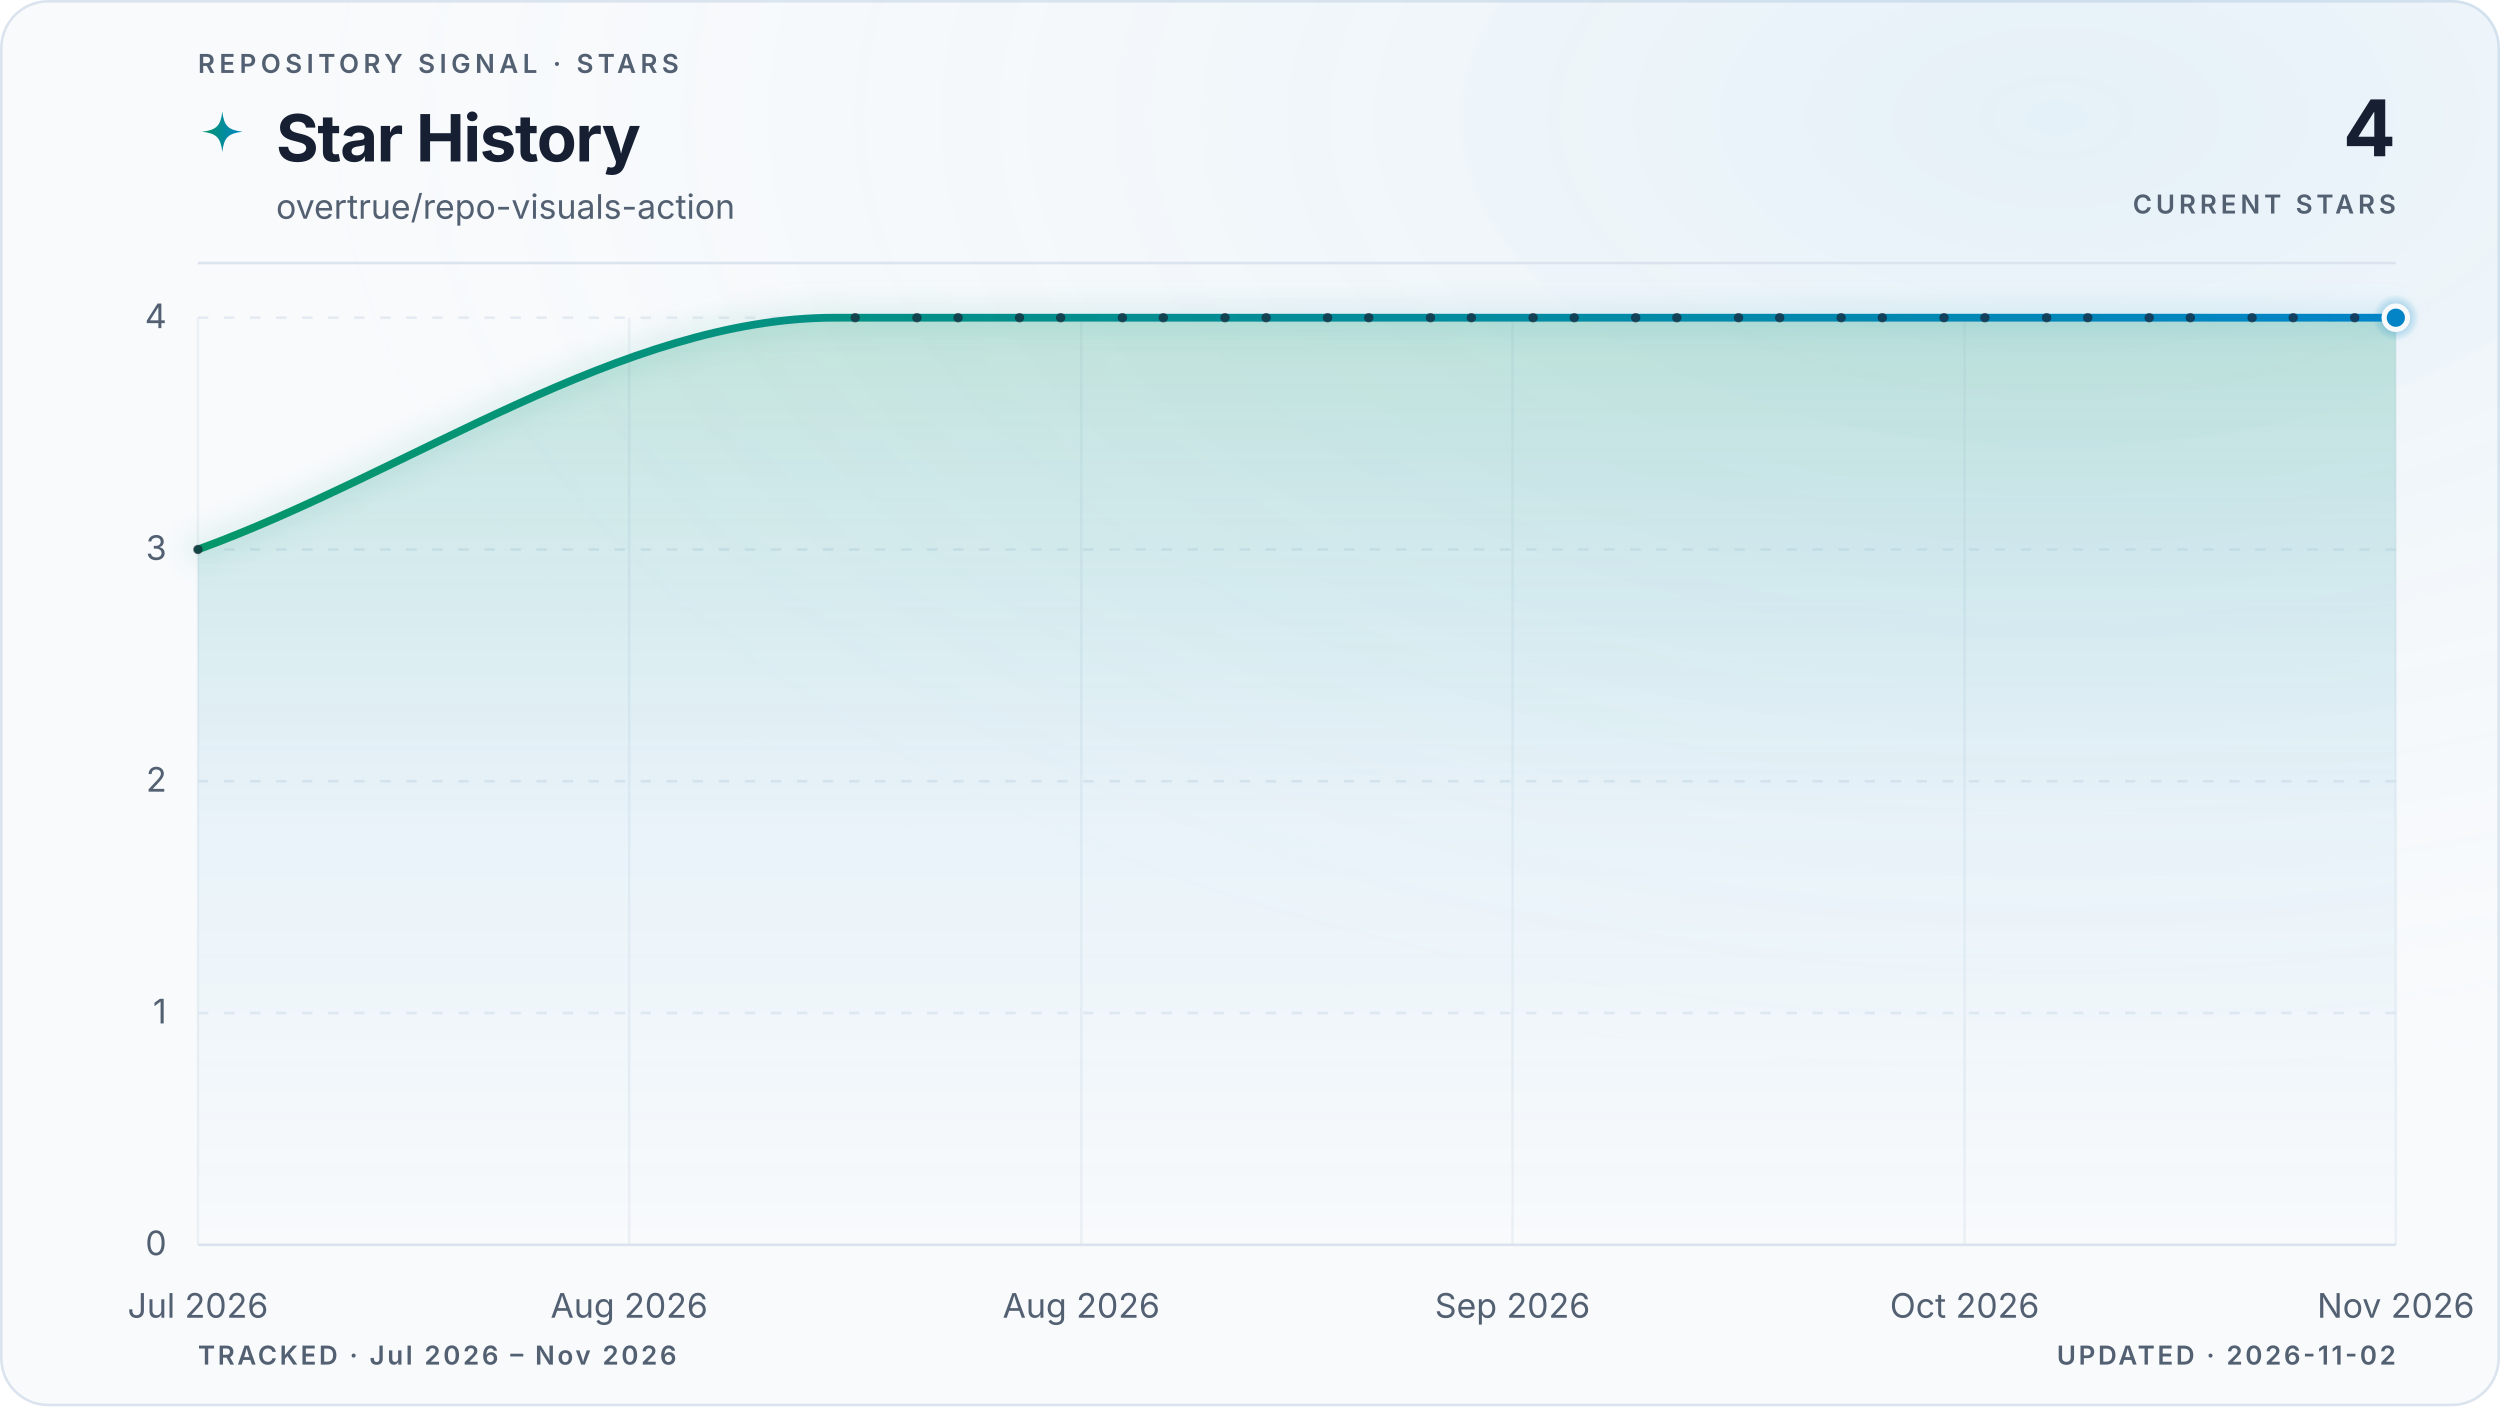
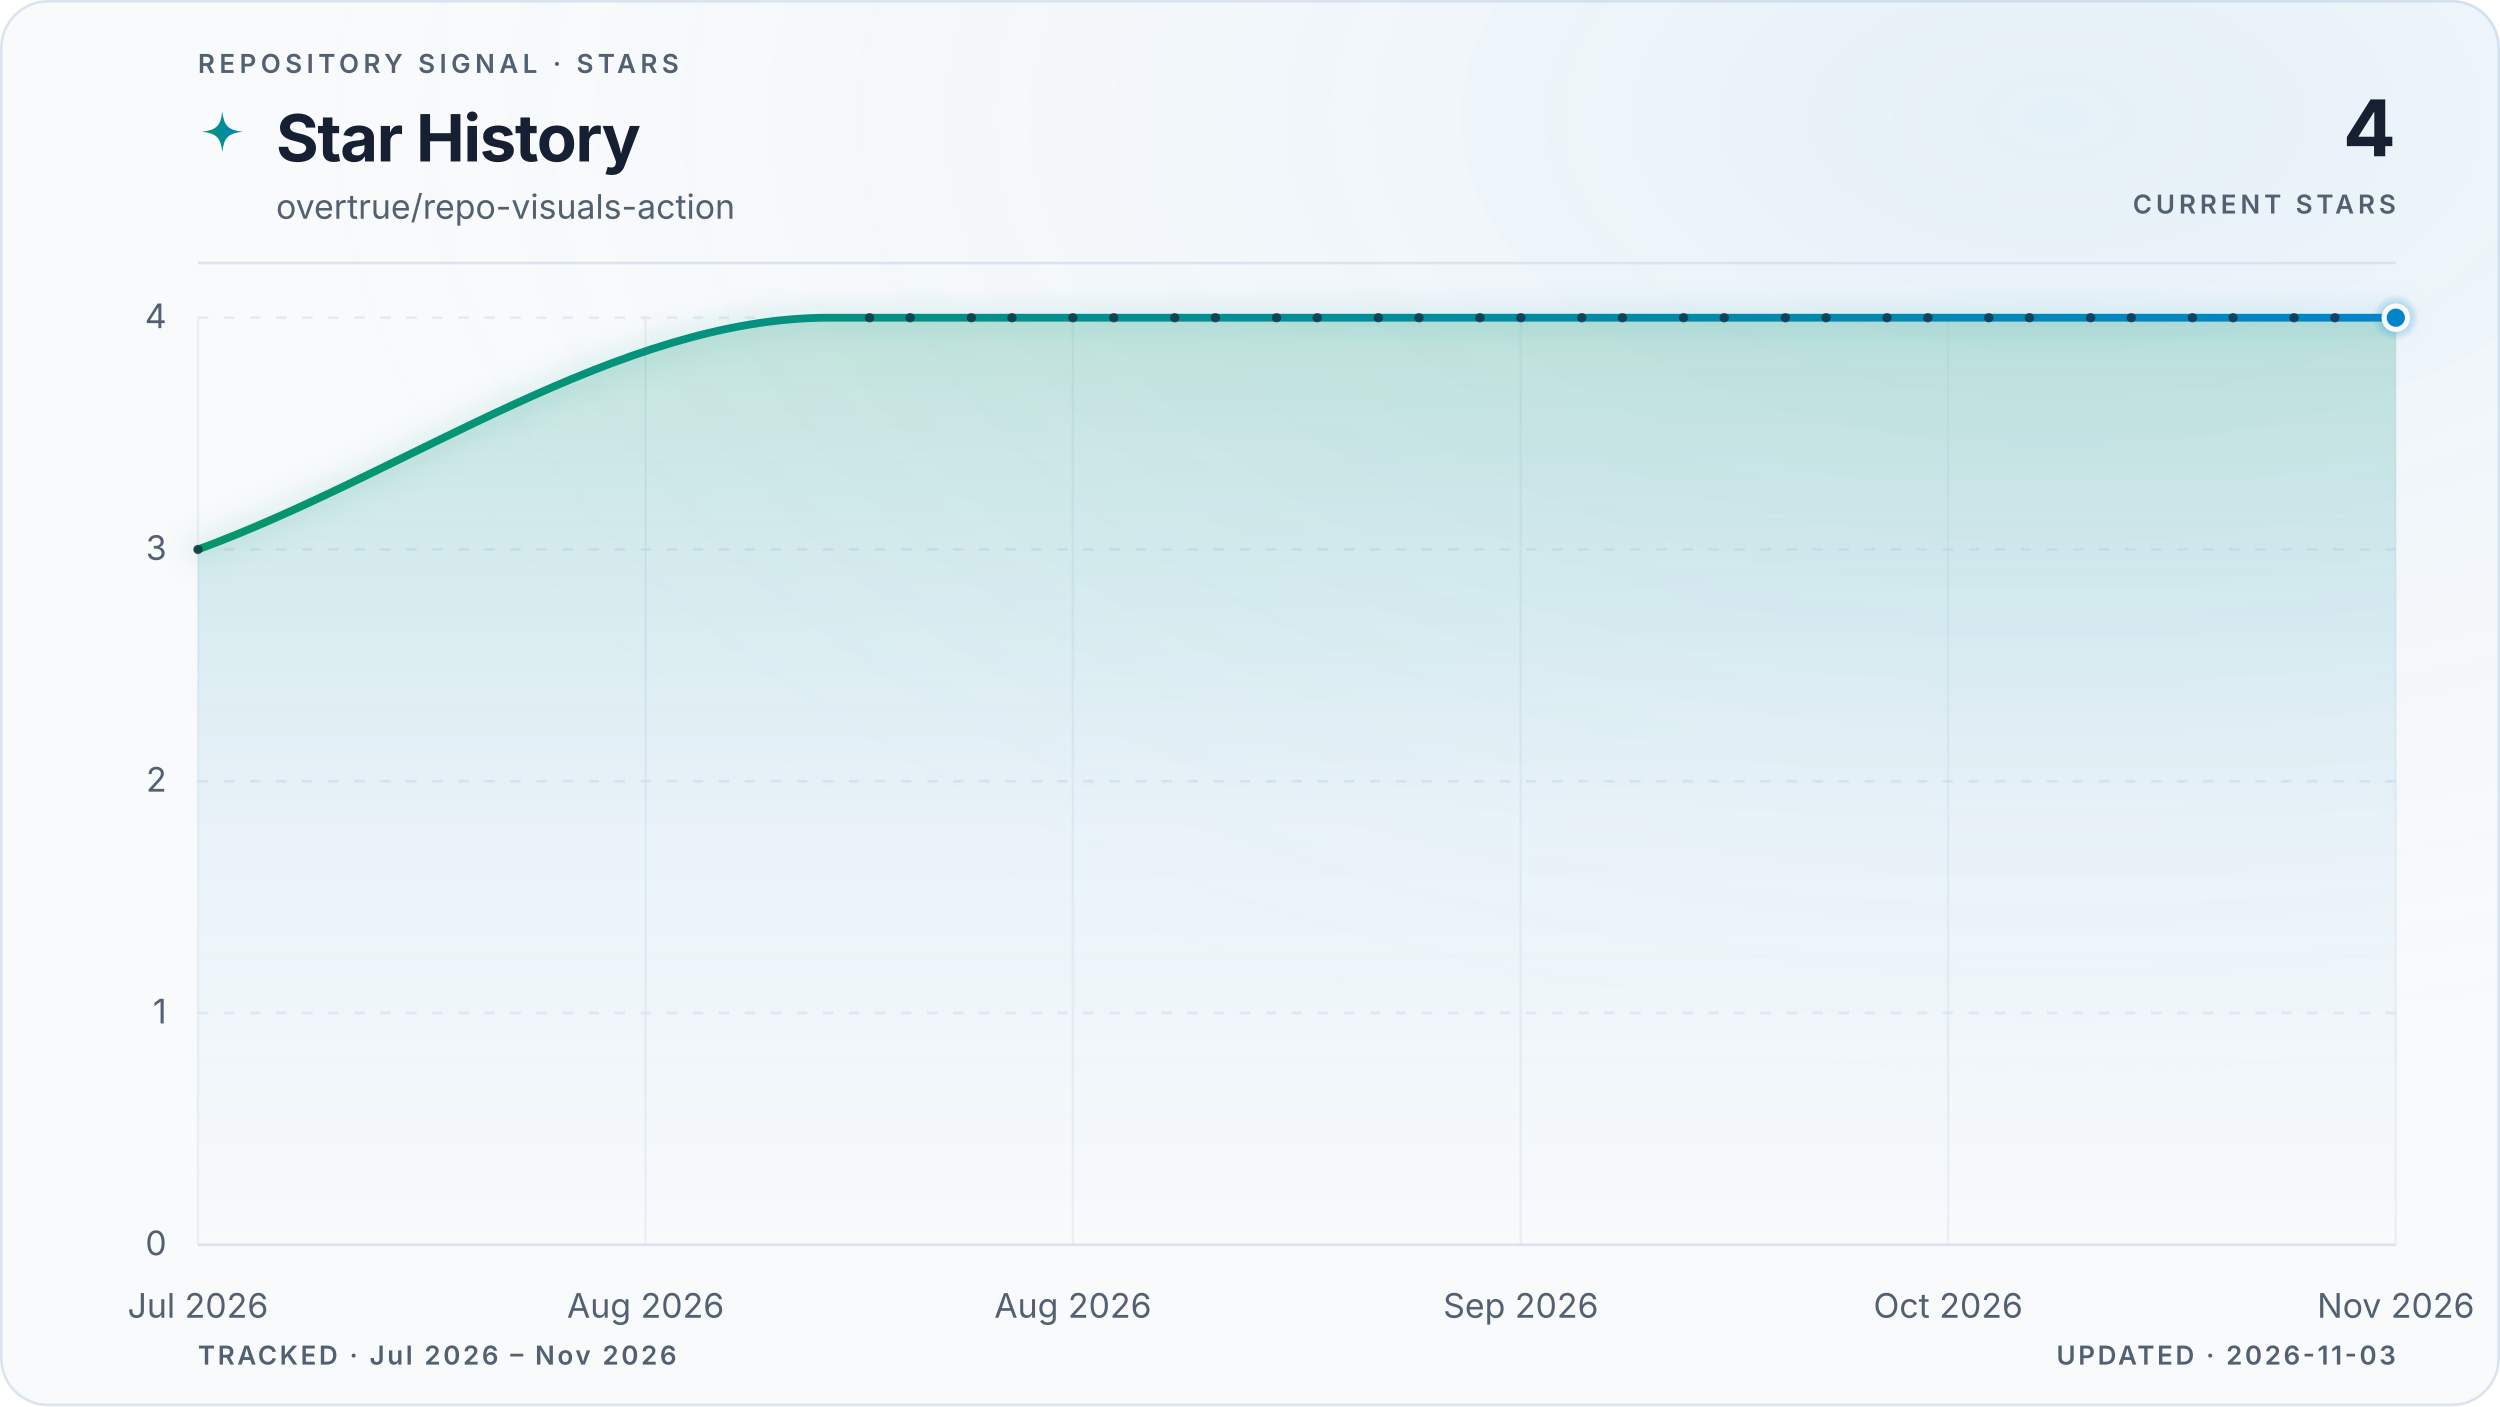
<svg xmlns="http://www.w3.org/2000/svg" viewBox="0 0 960 540" role="img" aria-labelledby="title description" data-style="gradient" data-variant="glow" data-layout="editorial" data-animated="true">
  <defs>
    <linearGradient id="trend" x1="0" y1="0" x2="1" y2="0">
      <stop offset="0%" stop-color="#059669" />
      <stop offset="100%" stop-color="#0284c7" />
    </linearGradient>
    <linearGradient id="area" x1="0" y1="0" x2="0" y2="1">
      <stop offset="0%" stop-color="#059669" stop-opacity="0.22" />
      <stop offset="55%" stop-color="#0284c7" stop-opacity="0.06" />
      <stop offset="100%" stop-color="#0284c7" stop-opacity="0" />
    </linearGradient>
    <radialGradient id="marker-halo" cx="50%" cy="50%" r="50%">
      <stop offset="0%" stop-color="#0284c7" stop-opacity="0.55" />
      <stop offset="100%" stop-color="#0284c7" stop-opacity="0" />
    </radialGradient>
    <radialGradient id="surface-glow" cx="82%" cy="8%" r="70%">
      <stop offset="0%" stop-color="#0284c7" stop-opacity="0.08" />
      <stop offset="100%" stop-color="#f8fafc" stop-opacity="0" />
    </radialGradient>
    <filter id="trend-glow" x="-20%" y="-20%" width="140%" height="140%">
      <feGaussianBlur stdDeviation="5" />
    </filter>
  </defs>
  <style>
.trend-enter{transform-box:fill-box;transform-origin:center;animation:trend-enter 520ms cubic-bezier(0.16,1,0.3,1)}
.marker-enter{transform-box:fill-box;transform-origin:center;animation:marker-enter 320ms cubic-bezier(0.16,1,0.3,1) 200ms both}
.marker-pulse{transform-box:fill-box;transform-origin:center;animation:marker-pulse 2.6s ease-out infinite}
@keyframes trend-enter{from{opacity:.35;transform:translateY(10px)}to{opacity:1;transform:translateY(0)}}
@keyframes marker-enter{from{opacity:0;transform:scale(.4)}to{opacity:1;transform:scale(1)}}
@keyframes marker-pulse{0%{opacity:.5;transform:scale(.7)}70%,100%{opacity:0;transform:scale(2.1)}}
@media (prefers-reduced-motion:reduce){.trend-enter,.marker-enter,.marker-pulse{animation:none!important}}
@media (prefers-reduced-motion:reduce){.marker-pulse{opacity:0}}
</style>
  <rect x="0.5" y="0.5" width="959" height="539" fill="#f8fafc" stroke="#dbe4ee" stroke-width="1" rx="18" />
  <rect width="960" height="540" fill="url(#surface-glow)" rx="18" />
  <text x="76" y="28" fill="#526072" font-family="ui-sans-serif, system-ui, -apple-system, BlinkMacSystemFont, 'Segoe UI', sans-serif" font-size="10" font-weight="600" letter-spacing="1.7">REPOSITORY SIGNAL · STARS</text>
  <path d="M12 1c.8 7.1 2.9 9.2 10 10-7.1.8-9.2 2.9-10 10-.8-7.1-2.9-9.2-10-10 7.1-.8 9.2-2.9 10-10Z" transform="translate(76 42) scale(.78)" fill="url(#trend)" aria-hidden="true" />
  <text x="106" y="62" fill="#172033" font-family="ui-sans-serif, system-ui, -apple-system, BlinkMacSystemFont, 'Segoe UI', sans-serif" font-size="25" font-weight="700" letter-spacing="-0.5">Star History</text>
  <text x="106" y="84" fill="#526072" font-family="ui-sans-serif, system-ui, -apple-system, BlinkMacSystemFont, 'Segoe UI', sans-serif" font-size="13">overtrue/repo-visuals-action</text>
  <text x="920" y="60" fill="#172033" font-family="ui-sans-serif, system-ui, -apple-system, BlinkMacSystemFont, 'Segoe UI', sans-serif" font-size="30" font-weight="700" letter-spacing="-0.6" text-anchor="end">4</text>
  <text x="920" y="82" fill="#526072" font-family="ui-sans-serif, system-ui, -apple-system, BlinkMacSystemFont, 'Segoe UI', sans-serif" font-size="10" font-weight="600" letter-spacing="1.5" text-anchor="end">CURRENT STARS</text>
  <line x1="76" y1="101" x2="920" y2="101" stroke="#dbe4ee" stroke-width="1" />
  <line x1="76" y1="478.0" x2="920" y2="478.0" stroke="#dbe4ee" stroke-width="1" stroke-dasharray="0" opacity="1" />
  <text x="64" y="482.0" fill="#526072" font-family="ui-sans-serif, system-ui, -apple-system, BlinkMacSystemFont, 'Segoe UI', sans-serif" font-size="13" text-anchor="end">0</text>
  <line x1="76" y1="389.0" x2="920" y2="389.0" stroke="#dbe4ee" stroke-width="1" stroke-dasharray="4 6" opacity="0.7" />
  <text x="64" y="393.0" fill="#526072" font-family="ui-sans-serif, system-ui, -apple-system, BlinkMacSystemFont, 'Segoe UI', sans-serif" font-size="13" text-anchor="end">1</text>
  <line x1="76" y1="300.0" x2="920" y2="300.0" stroke="#dbe4ee" stroke-width="1" stroke-dasharray="4 6" opacity="0.7" />
  <text x="64" y="304.0" fill="#526072" font-family="ui-sans-serif, system-ui, -apple-system, BlinkMacSystemFont, 'Segoe UI', sans-serif" font-size="13" text-anchor="end">2</text>
  <line x1="76" y1="211.0" x2="920" y2="211.0" stroke="#dbe4ee" stroke-width="1" stroke-dasharray="4 6" opacity="0.7" />
  <text x="64" y="215.0" fill="#526072" font-family="ui-sans-serif, system-ui, -apple-system, BlinkMacSystemFont, 'Segoe UI', sans-serif" font-size="13" text-anchor="end">3</text>
  <line x1="76" y1="122.0" x2="920" y2="122.0" stroke="#dbe4ee" stroke-width="1" stroke-dasharray="4 6" opacity="0.7" />
  <text x="64" y="126.0" fill="#526072" font-family="ui-sans-serif, system-ui, -apple-system, BlinkMacSystemFont, 'Segoe UI', sans-serif" font-size="13" text-anchor="end">4</text>
  <line x1="76.0" y1="122" x2="76.0" y2="478" stroke="#dbe4ee" stroke-width="1" opacity="0.45" />
  <text x="76.0" y="506" fill="#526072" font-family="ui-sans-serif, system-ui, -apple-system, BlinkMacSystemFont, 'Segoe UI', sans-serif" font-size="13" text-anchor="middle">Jul 2026</text>
-   <line x1="241.6" y1="122" x2="241.6" y2="478" stroke="#dbe4ee" stroke-width="1" opacity="0.45" />
-   <text x="241.6" y="506" fill="#526072" font-family="ui-sans-serif, system-ui, -apple-system, BlinkMacSystemFont, 'Segoe UI', sans-serif" font-size="13" text-anchor="middle">Aug 2026</text>
-   <line x1="415.2" y1="122" x2="415.2" y2="478" stroke="#dbe4ee" stroke-width="1" opacity="0.45" />
-   <text x="415.2" y="506" fill="#526072" font-family="ui-sans-serif, system-ui, -apple-system, BlinkMacSystemFont, 'Segoe UI', sans-serif" font-size="13" text-anchor="middle">Aug 2026</text>
-   <line x1="580.8" y1="122" x2="580.8" y2="478" stroke="#dbe4ee" stroke-width="1" opacity="0.45" />
-   <text x="580.8" y="506" fill="#526072" font-family="ui-sans-serif, system-ui, -apple-system, BlinkMacSystemFont, 'Segoe UI', sans-serif" font-size="13" text-anchor="middle">Sep 2026</text>
-   <line x1="754.4" y1="122" x2="754.4" y2="478" stroke="#dbe4ee" stroke-width="1" opacity="0.45" />
-   <text x="754.4" y="506" fill="#526072" font-family="ui-sans-serif, system-ui, -apple-system, BlinkMacSystemFont, 'Segoe UI', sans-serif" font-size="13" text-anchor="middle">Oct 2026</text>
+   <line x1="247.9" y1="122" x2="247.9" y2="478" stroke="#dbe4ee" stroke-width="1" opacity="0.45" />
+   <text x="247.9" y="506" fill="#526072" font-family="ui-sans-serif, system-ui, -apple-system, BlinkMacSystemFont, 'Segoe UI', sans-serif" font-size="13" text-anchor="middle">Aug 2026</text>
+   <line x1="412.0" y1="122" x2="412.0" y2="478" stroke="#dbe4ee" stroke-width="1" opacity="0.45" />
+   <text x="412.0" y="506" fill="#526072" font-family="ui-sans-serif, system-ui, -apple-system, BlinkMacSystemFont, 'Segoe UI', sans-serif" font-size="13" text-anchor="middle">Aug 2026</text>
+   <line x1="584.0" y1="122" x2="584.0" y2="478" stroke="#dbe4ee" stroke-width="1" opacity="0.45" />
+   <text x="584.0" y="506" fill="#526072" font-family="ui-sans-serif, system-ui, -apple-system, BlinkMacSystemFont, 'Segoe UI', sans-serif" font-size="13" text-anchor="middle">Sep 2026</text>
+   <line x1="748.1" y1="122" x2="748.1" y2="478" stroke="#dbe4ee" stroke-width="1" opacity="0.45" />
+   <text x="748.1" y="506" fill="#526072" font-family="ui-sans-serif, system-ui, -apple-system, BlinkMacSystemFont, 'Segoe UI', sans-serif" font-size="13" text-anchor="middle">Oct 2026</text>
  <line x1="920.0" y1="122" x2="920.0" y2="478" stroke="#dbe4ee" stroke-width="1" opacity="0.45" />
  <text x="920.0" y="506" fill="#526072" font-family="ui-sans-serif, system-ui, -apple-system, BlinkMacSystemFont, 'Segoe UI', sans-serif" font-size="13" text-anchor="middle">Nov 2026</text>
  <g class="trend-enter">
-     <path d="M 76.0 211.0 C 157.5 181.3, 239.0 122.0, 320.5 122.0 C 323.2 122.0, 325.8 122.0, 328.4 122.0 C 331.0 122.0, 333.7 122.0, 336.3 122.0 C 338.9 122.0, 341.6 122.0, 344.2 122.0 C 346.8 122.0, 349.4 122.0, 352.1 122.0 C 354.7 122.0, 357.3 122.0, 360.0 122.0 C 362.6 122.0, 365.2 122.0, 367.9 122.0 C 370.5 122.0, 373.1 122.0, 375.7 122.0 C 378.4 122.0, 381.0 122.0, 383.6 122.0 C 386.3 122.0, 388.9 122.0, 391.5 122.0 C 394.1 122.0, 396.8 122.0, 399.4 122.0 C 402.0 122.0, 404.7 122.0, 407.3 122.0 C 409.9 122.0, 412.5 122.0, 415.2 122.0 C 417.8 122.0, 420.4 122.0, 423.1 122.0 C 425.7 122.0, 428.3 122.0, 431.0 122.0 C 433.6 122.0, 436.2 122.0, 438.8 122.0 C 441.5 122.0, 444.1 122.0, 446.7 122.0 C 449.4 122.0, 452.0 122.0, 454.6 122.0 C 457.2 122.0, 459.9 122.0, 462.5 122.0 C 465.1 122.0, 467.8 122.0, 470.4 122.0 C 473.0 122.0, 475.7 122.0, 478.3 122.0 C 480.9 122.0, 483.5 122.0, 486.2 122.0 C 488.8 122.0, 491.4 122.0, 494.1 122.0 C 496.7 122.0, 499.3 122.0, 501.9 122.0 C 504.6 122.0, 507.2 122.0, 509.8 122.0 C 512.5 122.0, 515.1 122.0, 517.7 122.0 C 520.3 122.0, 523.0 122.0, 525.6 122.0 C 528.2 122.0, 530.9 122.0, 533.5 122.0 C 536.1 122.0, 538.8 122.0, 541.4 122.0 C 544.0 122.0, 546.6 122.0, 549.3 122.0 C 551.9 122.0, 554.5 122.0, 557.2 122.0 C 559.8 122.0, 562.4 122.0, 565.0 122.0 C 567.7 122.0, 570.3 122.0, 572.9 122.0 C 575.6 122.0, 578.2 122.0, 580.8 122.0 C 583.5 122.0, 586.1 122.0, 588.7 122.0 C 591.3 122.0, 594.0 122.0, 596.6 122.0 C 599.2 122.0, 601.9 122.0, 604.5 122.0 C 607.1 122.0, 609.7 122.0, 612.4 122.0 C 615.0 122.0, 617.6 122.0, 620.3 122.0 C 622.9 122.0, 625.5 122.0, 628.1 122.0 C 630.8 122.0, 633.4 122.0, 636.0 122.0 C 638.7 122.0, 641.3 122.0, 643.9 122.0 C 646.6 122.0, 649.2 122.0, 651.8 122.0 C 654.4 122.0, 657.1 122.0, 659.7 122.0 C 662.3 122.0, 665.0 122.0, 667.6 122.0 C 670.2 122.0, 672.8 122.0, 675.5 122.0 C 678.1 122.0, 680.7 122.0, 683.4 122.0 C 686.0 122.0, 688.6 122.0, 691.3 122.0 C 693.9 122.0, 696.5 122.0, 699.1 122.0 C 701.8 122.0, 704.4 122.0, 707.0 122.0 C 709.7 122.0, 712.3 122.0, 714.9 122.0 C 717.5 122.0, 720.2 122.0, 722.8 122.0 C 725.4 122.0, 728.1 122.0, 730.7 122.0 C 733.3 122.0, 736.0 122.0, 738.6 122.0 C 741.2 122.0, 743.8 122.0, 746.5 122.0 C 749.1 122.0, 751.7 122.0, 754.4 122.0 C 757.0 122.0, 759.6 122.0, 762.2 122.0 C 764.9 122.0, 767.5 122.0, 770.1 122.0 C 772.8 122.0, 775.4 122.0, 778.0 122.0 C 780.6 122.0, 783.3 122.0, 785.9 122.0 C 788.5 122.0, 791.2 122.0, 793.8 122.0 C 796.4 122.0, 799.1 122.0, 801.7 122.0 C 804.3 122.0, 806.9 122.0, 809.6 122.0 C 812.2 122.0, 814.8 122.0, 817.5 122.0 C 820.1 122.0, 822.7 122.0, 825.3 122.0 C 828.0 122.0, 830.6 122.0, 833.2 122.0 C 835.9 122.0, 838.5 122.0, 841.1 122.0 C 843.8 122.0, 846.4 122.0, 849.0 122.0 C 851.6 122.0, 854.3 122.0, 856.9 122.0 C 859.5 122.0, 862.2 122.0, 864.8 122.0 C 867.4 122.0, 870.0 122.0, 872.7 122.0 C 875.3 122.0, 877.9 122.0, 880.6 122.0 C 883.2 122.0, 885.8 122.0, 888.4 122.0 C 891.1 122.0, 893.7 122.0, 896.3 122.0 C 899.0 122.0, 901.6 122.0, 904.2 122.0 C 906.9 122.0, 909.5 122.0, 912.1 122.0 C 914.7 122.0, 917.4 122.0, 920.0 122.0 L 920.0 478.0 L 76.0 478.0 Z" fill="url(#area)" />
-     <path d="M 76.0 211.0 C 157.5 181.3, 239.0 122.0, 320.5 122.0 C 323.2 122.0, 325.8 122.0, 328.4 122.0 C 331.0 122.0, 333.7 122.0, 336.3 122.0 C 338.9 122.0, 341.6 122.0, 344.2 122.0 C 346.8 122.0, 349.4 122.0, 352.1 122.0 C 354.7 122.0, 357.3 122.0, 360.0 122.0 C 362.6 122.0, 365.2 122.0, 367.9 122.0 C 370.5 122.0, 373.1 122.0, 375.7 122.0 C 378.4 122.0, 381.0 122.0, 383.6 122.0 C 386.3 122.0, 388.9 122.0, 391.5 122.0 C 394.1 122.0, 396.8 122.0, 399.4 122.0 C 402.0 122.0, 404.7 122.0, 407.3 122.0 C 409.9 122.0, 412.5 122.0, 415.2 122.0 C 417.8 122.0, 420.4 122.0, 423.1 122.0 C 425.7 122.0, 428.3 122.0, 431.0 122.0 C 433.6 122.0, 436.2 122.0, 438.8 122.0 C 441.5 122.0, 444.1 122.0, 446.7 122.0 C 449.4 122.0, 452.0 122.0, 454.6 122.0 C 457.2 122.0, 459.9 122.0, 462.5 122.0 C 465.1 122.0, 467.8 122.0, 470.4 122.0 C 473.0 122.0, 475.7 122.0, 478.3 122.0 C 480.9 122.0, 483.5 122.0, 486.2 122.0 C 488.8 122.0, 491.4 122.0, 494.1 122.0 C 496.7 122.0, 499.3 122.0, 501.9 122.0 C 504.6 122.0, 507.2 122.0, 509.8 122.0 C 512.5 122.0, 515.1 122.0, 517.7 122.0 C 520.3 122.0, 523.0 122.0, 525.6 122.0 C 528.2 122.0, 530.9 122.0, 533.5 122.0 C 536.1 122.0, 538.8 122.0, 541.4 122.0 C 544.0 122.0, 546.6 122.0, 549.3 122.0 C 551.9 122.0, 554.5 122.0, 557.2 122.0 C 559.8 122.0, 562.4 122.0, 565.0 122.0 C 567.7 122.0, 570.3 122.0, 572.9 122.0 C 575.6 122.0, 578.2 122.0, 580.8 122.0 C 583.5 122.0, 586.1 122.0, 588.7 122.0 C 591.3 122.0, 594.0 122.0, 596.6 122.0 C 599.2 122.0, 601.9 122.0, 604.5 122.0 C 607.1 122.0, 609.7 122.0, 612.4 122.0 C 615.0 122.0, 617.6 122.0, 620.3 122.0 C 622.9 122.0, 625.5 122.0, 628.1 122.0 C 630.8 122.0, 633.4 122.0, 636.0 122.0 C 638.7 122.0, 641.3 122.0, 643.9 122.0 C 646.6 122.0, 649.2 122.0, 651.8 122.0 C 654.4 122.0, 657.1 122.0, 659.7 122.0 C 662.3 122.0, 665.0 122.0, 667.6 122.0 C 670.2 122.0, 672.8 122.0, 675.5 122.0 C 678.1 122.0, 680.7 122.0, 683.4 122.0 C 686.0 122.0, 688.6 122.0, 691.3 122.0 C 693.9 122.0, 696.5 122.0, 699.1 122.0 C 701.8 122.0, 704.4 122.0, 707.0 122.0 C 709.7 122.0, 712.3 122.0, 714.9 122.0 C 717.5 122.0, 720.2 122.0, 722.8 122.0 C 725.4 122.0, 728.1 122.0, 730.7 122.0 C 733.3 122.0, 736.0 122.0, 738.6 122.0 C 741.2 122.0, 743.8 122.0, 746.5 122.0 C 749.1 122.0, 751.7 122.0, 754.4 122.0 C 757.0 122.0, 759.6 122.0, 762.2 122.0 C 764.9 122.0, 767.5 122.0, 770.1 122.0 C 772.8 122.0, 775.4 122.0, 778.0 122.0 C 780.6 122.0, 783.3 122.0, 785.9 122.0 C 788.5 122.0, 791.2 122.0, 793.8 122.0 C 796.4 122.0, 799.1 122.0, 801.7 122.0 C 804.3 122.0, 806.9 122.0, 809.6 122.0 C 812.2 122.0, 814.8 122.0, 817.5 122.0 C 820.1 122.0, 822.7 122.0, 825.3 122.0 C 828.0 122.0, 830.6 122.0, 833.2 122.0 C 835.9 122.0, 838.5 122.0, 841.1 122.0 C 843.8 122.0, 846.4 122.0, 849.0 122.0 C 851.6 122.0, 854.3 122.0, 856.9 122.0 C 859.5 122.0, 862.2 122.0, 864.8 122.0 C 867.4 122.0, 870.0 122.0, 872.7 122.0 C 875.3 122.0, 877.9 122.0, 880.6 122.0 C 883.2 122.0, 885.8 122.0, 888.4 122.0 C 891.1 122.0, 893.7 122.0, 896.3 122.0 C 899.0 122.0, 901.6 122.0, 904.2 122.0 C 906.9 122.0, 909.5 122.0, 912.1 122.0 C 914.7 122.0, 917.4 122.0, 920.0 122.0" fill="none" stroke="url(#trend)" stroke-width="10" stroke-linecap="round" stroke-linejoin="round" opacity="0.10" filter="url(#trend-glow)" />
-     <path d="M 76.0 211.0 C 157.5 181.3, 239.0 122.0, 320.5 122.0 C 323.2 122.0, 325.8 122.0, 328.4 122.0 C 331.0 122.0, 333.7 122.0, 336.3 122.0 C 338.9 122.0, 341.6 122.0, 344.2 122.0 C 346.8 122.0, 349.4 122.0, 352.1 122.0 C 354.7 122.0, 357.3 122.0, 360.0 122.0 C 362.6 122.0, 365.2 122.0, 367.9 122.0 C 370.5 122.0, 373.1 122.0, 375.7 122.0 C 378.4 122.0, 381.0 122.0, 383.6 122.0 C 386.3 122.0, 388.9 122.0, 391.5 122.0 C 394.1 122.0, 396.8 122.0, 399.4 122.0 C 402.0 122.0, 404.7 122.0, 407.3 122.0 C 409.9 122.0, 412.5 122.0, 415.2 122.0 C 417.8 122.0, 420.4 122.0, 423.1 122.0 C 425.7 122.0, 428.3 122.0, 431.0 122.0 C 433.6 122.0, 436.2 122.0, 438.8 122.0 C 441.5 122.0, 444.1 122.0, 446.7 122.0 C 449.4 122.0, 452.0 122.0, 454.6 122.0 C 457.2 122.0, 459.9 122.0, 462.5 122.0 C 465.1 122.0, 467.8 122.0, 470.4 122.0 C 473.0 122.0, 475.7 122.0, 478.3 122.0 C 480.9 122.0, 483.5 122.0, 486.2 122.0 C 488.8 122.0, 491.4 122.0, 494.1 122.0 C 496.7 122.0, 499.3 122.0, 501.9 122.0 C 504.6 122.0, 507.2 122.0, 509.8 122.0 C 512.5 122.0, 515.1 122.0, 517.7 122.0 C 520.3 122.0, 523.0 122.0, 525.6 122.0 C 528.2 122.0, 530.9 122.0, 533.5 122.0 C 536.1 122.0, 538.8 122.0, 541.4 122.0 C 544.0 122.0, 546.6 122.0, 549.3 122.0 C 551.9 122.0, 554.5 122.0, 557.2 122.0 C 559.8 122.0, 562.4 122.0, 565.0 122.0 C 567.7 122.0, 570.3 122.0, 572.9 122.0 C 575.6 122.0, 578.2 122.0, 580.8 122.0 C 583.5 122.0, 586.1 122.0, 588.7 122.0 C 591.3 122.0, 594.0 122.0, 596.6 122.0 C 599.2 122.0, 601.9 122.0, 604.5 122.0 C 607.1 122.0, 609.7 122.0, 612.4 122.0 C 615.0 122.0, 617.6 122.0, 620.3 122.0 C 622.9 122.0, 625.5 122.0, 628.1 122.0 C 630.8 122.0, 633.4 122.0, 636.0 122.0 C 638.7 122.0, 641.3 122.0, 643.9 122.0 C 646.6 122.0, 649.2 122.0, 651.8 122.0 C 654.4 122.0, 657.1 122.0, 659.7 122.0 C 662.3 122.0, 665.0 122.0, 667.6 122.0 C 670.2 122.0, 672.8 122.0, 675.5 122.0 C 678.1 122.0, 680.7 122.0, 683.4 122.0 C 686.0 122.0, 688.6 122.0, 691.3 122.0 C 693.9 122.0, 696.5 122.0, 699.1 122.0 C 701.8 122.0, 704.4 122.0, 707.0 122.0 C 709.7 122.0, 712.3 122.0, 714.9 122.0 C 717.5 122.0, 720.2 122.0, 722.8 122.0 C 725.4 122.0, 728.1 122.0, 730.7 122.0 C 733.3 122.0, 736.0 122.0, 738.6 122.0 C 741.2 122.0, 743.8 122.0, 746.5 122.0 C 749.1 122.0, 751.7 122.0, 754.4 122.0 C 757.0 122.0, 759.6 122.0, 762.2 122.0 C 764.9 122.0, 767.5 122.0, 770.1 122.0 C 772.8 122.0, 775.4 122.0, 778.0 122.0 C 780.6 122.0, 783.3 122.0, 785.9 122.0 C 788.5 122.0, 791.2 122.0, 793.8 122.0 C 796.4 122.0, 799.1 122.0, 801.7 122.0 C 804.3 122.0, 806.9 122.0, 809.6 122.0 C 812.2 122.0, 814.8 122.0, 817.5 122.0 C 820.1 122.0, 822.7 122.0, 825.3 122.0 C 828.0 122.0, 830.6 122.0, 833.2 122.0 C 835.9 122.0, 838.5 122.0, 841.1 122.0 C 843.8 122.0, 846.4 122.0, 849.0 122.0 C 851.6 122.0, 854.3 122.0, 856.9 122.0 C 859.5 122.0, 862.2 122.0, 864.8 122.0 C 867.4 122.0, 870.0 122.0, 872.7 122.0 C 875.3 122.0, 877.9 122.0, 880.6 122.0 C 883.2 122.0, 885.8 122.0, 888.4 122.0 C 891.1 122.0, 893.7 122.0, 896.3 122.0 C 899.0 122.0, 901.6 122.0, 904.2 122.0 C 906.9 122.0, 909.5 122.0, 912.1 122.0 C 914.7 122.0, 917.4 122.0, 920.0 122.0" fill="none" stroke="url(#trend)" stroke-width="3" stroke-linecap="round" stroke-linejoin="round" />
+     <path d="M 76.0 211.0 C 156.8 181.3, 237.5 122.0, 318.3 122.0 C 320.9 122.0, 323.5 122.0, 326.1 122.0 C 328.7 122.0, 331.3 122.0, 333.9 122.0 C 336.5 122.0, 339.1 122.0, 341.7 122.0 C 344.3 122.0, 346.9 122.0, 349.5 122.0 C 352.1 122.0, 354.7 122.0, 357.3 122.0 C 359.9 122.0, 362.5 122.0, 365.1 122.0 C 367.8 122.0, 370.4 122.0, 373.0 122.0 C 375.6 122.0, 378.2 122.0, 380.8 122.0 C 383.4 122.0, 386.0 122.0, 388.6 122.0 C 391.2 122.0, 393.8 122.0, 396.4 122.0 C 399.0 122.0, 401.6 122.0, 404.2 122.0 C 406.8 122.0, 409.4 122.0, 412.0 122.0 C 414.6 122.0, 417.2 122.0, 419.9 122.0 C 422.5 122.0, 425.1 122.0, 427.7 122.0 C 430.3 122.0, 432.9 122.0, 435.5 122.0 C 438.1 122.0, 440.7 122.0, 443.3 122.0 C 445.9 122.0, 448.5 122.0, 451.1 122.0 C 453.7 122.0, 456.3 122.0, 458.9 122.0 C 461.5 122.0, 464.1 122.0, 466.7 122.0 C 469.3 122.0, 472.0 122.0, 474.6 122.0 C 477.2 122.0, 479.8 122.0, 482.4 122.0 C 485.0 122.0, 487.6 122.0, 490.2 122.0 C 492.8 122.0, 495.4 122.0, 498.0 122.0 C 500.6 122.0, 503.2 122.0, 505.8 122.0 C 508.4 122.0, 511.0 122.0, 513.6 122.0 C 516.2 122.0, 518.8 122.0, 521.4 122.0 C 524.0 122.0, 526.7 122.0, 529.3 122.0 C 531.9 122.0, 534.5 122.0, 537.1 122.0 C 539.7 122.0, 542.3 122.0, 544.9 122.0 C 547.5 122.0, 550.1 122.0, 552.7 122.0 C 555.3 122.0, 557.9 122.0, 560.5 122.0 C 563.1 122.0, 565.7 122.0, 568.3 122.0 C 570.9 122.0, 573.5 122.0, 576.1 122.0 C 578.8 122.0, 581.4 122.0, 584.0 122.0 C 586.6 122.0, 589.2 122.0, 591.8 122.0 C 594.4 122.0, 597.0 122.0, 599.6 122.0 C 602.2 122.0, 604.8 122.0, 607.4 122.0 C 610.0 122.0, 612.6 122.0, 615.2 122.0 C 617.8 122.0, 620.4 122.0, 623.0 122.0 C 625.6 122.0, 628.2 122.0, 630.9 122.0 C 633.5 122.0, 636.1 122.0, 638.7 122.0 C 641.3 122.0, 643.9 122.0, 646.5 122.0 C 649.1 122.0, 651.7 122.0, 654.3 122.0 C 656.9 122.0, 659.5 122.0, 662.1 122.0 C 664.7 122.0, 667.3 122.0, 669.9 122.0 C 672.5 122.0, 675.1 122.0, 677.7 122.0 C 680.3 122.0, 683.0 122.0, 685.6 122.0 C 688.2 122.0, 690.8 122.0, 693.4 122.0 C 696.0 122.0, 698.6 122.0, 701.2 122.0 C 703.8 122.0, 706.4 122.0, 709.0 122.0 C 711.6 122.0, 714.2 122.0, 716.8 122.0 C 719.4 122.0, 722.0 122.0, 724.6 122.0 C 727.2 122.0, 729.8 122.0, 732.4 122.0 C 735.0 122.0, 737.7 122.0, 740.3 122.0 C 742.9 122.0, 745.5 122.0, 748.1 122.0 C 750.7 122.0, 753.3 122.0, 755.9 122.0 C 758.5 122.0, 761.1 122.0, 763.7 122.0 C 766.3 122.0, 768.9 122.0, 771.5 122.0 C 774.1 122.0, 776.7 122.0, 779.3 122.0 C 781.9 122.0, 784.5 122.0, 787.1 122.0 C 789.8 122.0, 792.4 122.0, 795.0 122.0 C 797.6 122.0, 800.2 122.0, 802.8 122.0 C 805.4 122.0, 808.0 122.0, 810.6 122.0 C 813.2 122.0, 815.8 122.0, 818.4 122.0 C 821.0 122.0, 823.6 122.0, 826.2 122.0 C 828.8 122.0, 831.4 122.0, 834.0 122.0 C 836.6 122.0, 839.2 122.0, 841.9 122.0 C 844.5 122.0, 847.1 122.0, 849.7 122.0 C 852.3 122.0, 854.9 122.0, 857.5 122.0 C 860.1 122.0, 862.7 122.0, 865.3 122.0 C 867.9 122.0, 870.5 122.0, 873.1 122.0 C 875.7 122.0, 878.3 122.0, 880.9 122.0 C 883.5 122.0, 886.1 122.0, 888.7 122.0 C 891.3 122.0, 894.0 122.0, 896.6 122.0 C 899.2 122.0, 901.8 122.0, 904.4 122.0 C 907.0 122.0, 909.6 122.0, 912.2 122.0 C 914.8 122.0, 917.4 122.0, 920.0 122.0 L 920.0 478.0 L 76.0 478.0 Z" fill="url(#area)" />
+     <path d="M 76.0 211.0 C 156.8 181.3, 237.5 122.0, 318.3 122.0 C 320.9 122.0, 323.5 122.0, 326.1 122.0 C 328.7 122.0, 331.3 122.0, 333.9 122.0 C 336.5 122.0, 339.1 122.0, 341.7 122.0 C 344.3 122.0, 346.9 122.0, 349.5 122.0 C 352.1 122.0, 354.7 122.0, 357.3 122.0 C 359.9 122.0, 362.5 122.0, 365.1 122.0 C 367.8 122.0, 370.4 122.0, 373.0 122.0 C 375.6 122.0, 378.2 122.0, 380.8 122.0 C 383.4 122.0, 386.0 122.0, 388.6 122.0 C 391.2 122.0, 393.8 122.0, 396.4 122.0 C 399.0 122.0, 401.6 122.0, 404.2 122.0 C 406.8 122.0, 409.4 122.0, 412.0 122.0 C 414.6 122.0, 417.2 122.0, 419.9 122.0 C 422.5 122.0, 425.1 122.0, 427.7 122.0 C 430.3 122.0, 432.9 122.0, 435.5 122.0 C 438.1 122.0, 440.7 122.0, 443.3 122.0 C 445.9 122.0, 448.5 122.0, 451.1 122.0 C 453.7 122.0, 456.3 122.0, 458.9 122.0 C 461.5 122.0, 464.1 122.0, 466.7 122.0 C 469.3 122.0, 472.0 122.0, 474.6 122.0 C 477.2 122.0, 479.8 122.0, 482.4 122.0 C 485.0 122.0, 487.6 122.0, 490.2 122.0 C 492.8 122.0, 495.4 122.0, 498.0 122.0 C 500.6 122.0, 503.2 122.0, 505.8 122.0 C 508.4 122.0, 511.0 122.0, 513.6 122.0 C 516.2 122.0, 518.8 122.0, 521.4 122.0 C 524.0 122.0, 526.7 122.0, 529.3 122.0 C 531.9 122.0, 534.5 122.0, 537.1 122.0 C 539.7 122.0, 542.3 122.0, 544.9 122.0 C 547.5 122.0, 550.1 122.0, 552.7 122.0 C 555.3 122.0, 557.9 122.0, 560.5 122.0 C 563.1 122.0, 565.7 122.0, 568.3 122.0 C 570.9 122.0, 573.5 122.0, 576.1 122.0 C 578.8 122.0, 581.4 122.0, 584.0 122.0 C 586.6 122.0, 589.2 122.0, 591.8 122.0 C 594.4 122.0, 597.0 122.0, 599.6 122.0 C 602.2 122.0, 604.8 122.0, 607.4 122.0 C 610.0 122.0, 612.6 122.0, 615.2 122.0 C 617.8 122.0, 620.4 122.0, 623.0 122.0 C 625.6 122.0, 628.2 122.0, 630.9 122.0 C 633.5 122.0, 636.1 122.0, 638.7 122.0 C 641.3 122.0, 643.9 122.0, 646.5 122.0 C 649.1 122.0, 651.7 122.0, 654.3 122.0 C 656.9 122.0, 659.5 122.0, 662.1 122.0 C 664.7 122.0, 667.3 122.0, 669.9 122.0 C 672.5 122.0, 675.1 122.0, 677.7 122.0 C 680.3 122.0, 683.0 122.0, 685.6 122.0 C 688.2 122.0, 690.8 122.0, 693.4 122.0 C 696.0 122.0, 698.6 122.0, 701.2 122.0 C 703.8 122.0, 706.4 122.0, 709.0 122.0 C 711.6 122.0, 714.2 122.0, 716.8 122.0 C 719.4 122.0, 722.0 122.0, 724.6 122.0 C 727.2 122.0, 729.8 122.0, 732.4 122.0 C 735.0 122.0, 737.7 122.0, 740.3 122.0 C 742.9 122.0, 745.5 122.0, 748.1 122.0 C 750.7 122.0, 753.3 122.0, 755.9 122.0 C 758.5 122.0, 761.1 122.0, 763.7 122.0 C 766.3 122.0, 768.9 122.0, 771.5 122.0 C 774.1 122.0, 776.7 122.0, 779.3 122.0 C 781.9 122.0, 784.5 122.0, 787.1 122.0 C 789.8 122.0, 792.4 122.0, 795.0 122.0 C 797.6 122.0, 800.2 122.0, 802.8 122.0 C 805.4 122.0, 808.0 122.0, 810.6 122.0 C 813.2 122.0, 815.8 122.0, 818.4 122.0 C 821.0 122.0, 823.6 122.0, 826.2 122.0 C 828.8 122.0, 831.4 122.0, 834.0 122.0 C 836.6 122.0, 839.2 122.0, 841.9 122.0 C 844.5 122.0, 847.1 122.0, 849.7 122.0 C 852.3 122.0, 854.9 122.0, 857.5 122.0 C 860.1 122.0, 862.7 122.0, 865.3 122.0 C 867.9 122.0, 870.5 122.0, 873.1 122.0 C 875.7 122.0, 878.3 122.0, 880.9 122.0 C 883.5 122.0, 886.1 122.0, 888.7 122.0 C 891.3 122.0, 894.0 122.0, 896.6 122.0 C 899.2 122.0, 901.8 122.0, 904.4 122.0 C 907.0 122.0, 909.6 122.0, 912.2 122.0 C 914.8 122.0, 917.4 122.0, 920.0 122.0" fill="none" stroke="url(#trend)" stroke-width="10" stroke-linecap="round" stroke-linejoin="round" opacity="0.10" filter="url(#trend-glow)" />
+     <path d="M 76.0 211.0 C 156.8 181.3, 237.5 122.0, 318.3 122.0 C 320.9 122.0, 323.5 122.0, 326.1 122.0 C 328.7 122.0, 331.3 122.0, 333.9 122.0 C 336.5 122.0, 339.1 122.0, 341.7 122.0 C 344.3 122.0, 346.9 122.0, 349.5 122.0 C 352.1 122.0, 354.7 122.0, 357.3 122.0 C 359.9 122.0, 362.5 122.0, 365.1 122.0 C 367.8 122.0, 370.4 122.0, 373.0 122.0 C 375.6 122.0, 378.2 122.0, 380.8 122.0 C 383.4 122.0, 386.0 122.0, 388.6 122.0 C 391.2 122.0, 393.8 122.0, 396.4 122.0 C 399.0 122.0, 401.6 122.0, 404.2 122.0 C 406.8 122.0, 409.4 122.0, 412.0 122.0 C 414.6 122.0, 417.2 122.0, 419.9 122.0 C 422.5 122.0, 425.1 122.0, 427.7 122.0 C 430.3 122.0, 432.9 122.0, 435.5 122.0 C 438.1 122.0, 440.7 122.0, 443.3 122.0 C 445.9 122.0, 448.5 122.0, 451.1 122.0 C 453.7 122.0, 456.3 122.0, 458.9 122.0 C 461.5 122.0, 464.1 122.0, 466.7 122.0 C 469.3 122.0, 472.0 122.0, 474.6 122.0 C 477.2 122.0, 479.8 122.0, 482.4 122.0 C 485.0 122.0, 487.6 122.0, 490.2 122.0 C 492.8 122.0, 495.4 122.0, 498.0 122.0 C 500.6 122.0, 503.2 122.0, 505.8 122.0 C 508.4 122.0, 511.0 122.0, 513.6 122.0 C 516.2 122.0, 518.8 122.0, 521.4 122.0 C 524.0 122.0, 526.7 122.0, 529.3 122.0 C 531.9 122.0, 534.5 122.0, 537.1 122.0 C 539.7 122.0, 542.3 122.0, 544.9 122.0 C 547.5 122.0, 550.1 122.0, 552.7 122.0 C 555.3 122.0, 557.9 122.0, 560.5 122.0 C 563.1 122.0, 565.7 122.0, 568.3 122.0 C 570.9 122.0, 573.5 122.0, 576.1 122.0 C 578.8 122.0, 581.4 122.0, 584.0 122.0 C 586.6 122.0, 589.2 122.0, 591.8 122.0 C 594.4 122.0, 597.0 122.0, 599.6 122.0 C 602.2 122.0, 604.8 122.0, 607.4 122.0 C 610.0 122.0, 612.6 122.0, 615.2 122.0 C 617.8 122.0, 620.4 122.0, 623.0 122.0 C 625.6 122.0, 628.2 122.0, 630.9 122.0 C 633.5 122.0, 636.1 122.0, 638.7 122.0 C 641.3 122.0, 643.9 122.0, 646.5 122.0 C 649.1 122.0, 651.7 122.0, 654.3 122.0 C 656.9 122.0, 659.5 122.0, 662.1 122.0 C 664.7 122.0, 667.3 122.0, 669.9 122.0 C 672.5 122.0, 675.1 122.0, 677.7 122.0 C 680.3 122.0, 683.0 122.0, 685.6 122.0 C 688.2 122.0, 690.8 122.0, 693.4 122.0 C 696.0 122.0, 698.6 122.0, 701.2 122.0 C 703.8 122.0, 706.4 122.0, 709.0 122.0 C 711.6 122.0, 714.2 122.0, 716.8 122.0 C 719.4 122.0, 722.0 122.0, 724.6 122.0 C 727.2 122.0, 729.8 122.0, 732.4 122.0 C 735.0 122.0, 737.7 122.0, 740.3 122.0 C 742.9 122.0, 745.5 122.0, 748.1 122.0 C 750.7 122.0, 753.3 122.0, 755.9 122.0 C 758.5 122.0, 761.1 122.0, 763.7 122.0 C 766.3 122.0, 768.9 122.0, 771.5 122.0 C 774.1 122.0, 776.7 122.0, 779.3 122.0 C 781.9 122.0, 784.5 122.0, 787.1 122.0 C 789.8 122.0, 792.4 122.0, 795.0 122.0 C 797.6 122.0, 800.2 122.0, 802.8 122.0 C 805.4 122.0, 808.0 122.0, 810.6 122.0 C 813.2 122.0, 815.8 122.0, 818.4 122.0 C 821.0 122.0, 823.6 122.0, 826.2 122.0 C 828.8 122.0, 831.4 122.0, 834.0 122.0 C 836.6 122.0, 839.2 122.0, 841.9 122.0 C 844.5 122.0, 847.1 122.0, 849.7 122.0 C 852.3 122.0, 854.9 122.0, 857.5 122.0 C 860.1 122.0, 862.7 122.0, 865.3 122.0 C 867.9 122.0, 870.5 122.0, 873.1 122.0 C 875.7 122.0, 878.3 122.0, 880.9 122.0 C 883.5 122.0, 886.1 122.0, 888.7 122.0 C 891.3 122.0, 894.0 122.0, 896.6 122.0 C 899.2 122.0, 901.8 122.0, 904.4 122.0 C 907.0 122.0, 909.6 122.0, 912.2 122.0 C 914.8 122.0, 917.4 122.0, 920.0 122.0" fill="none" stroke="url(#trend)" stroke-width="3" stroke-linecap="round" stroke-linejoin="round" />
    <g data-point-count="31" fill="#172033" opacity="0.68">
      <circle cx="76.0" cy="211.0" r="1.8" />
-       <circle cx="328.4" cy="122.0" r="1.8" />
-       <circle cx="352.1" cy="122.0" r="1.8" />
-       <circle cx="367.9" cy="122.0" r="1.8" />
-       <circle cx="391.5" cy="122.0" r="1.8" />
-       <circle cx="407.3" cy="122.0" r="1.8" />
-       <circle cx="431.0" cy="122.0" r="1.8" />
-       <circle cx="446.7" cy="122.0" r="1.8" />
-       <circle cx="470.4" cy="122.0" r="1.8" />
-       <circle cx="486.2" cy="122.0" r="1.8" />
-       <circle cx="509.8" cy="122.0" r="1.8" />
-       <circle cx="525.6" cy="122.0" r="1.8" />
-       <circle cx="549.3" cy="122.0" r="1.8" />
-       <circle cx="565.0" cy="122.0" r="1.8" />
-       <circle cx="588.7" cy="122.0" r="1.8" />
-       <circle cx="604.5" cy="122.0" r="1.8" />
-       <circle cx="628.1" cy="122.0" r="1.8" />
-       <circle cx="643.9" cy="122.0" r="1.8" />
-       <circle cx="667.6" cy="122.0" r="1.8" />
-       <circle cx="683.4" cy="122.0" r="1.8" />
-       <circle cx="707.0" cy="122.0" r="1.8" />
-       <circle cx="722.8" cy="122.0" r="1.8" />
-       <circle cx="746.5" cy="122.0" r="1.8" />
-       <circle cx="762.2" cy="122.0" r="1.8" />
-       <circle cx="785.9" cy="122.0" r="1.8" />
-       <circle cx="801.7" cy="122.0" r="1.8" />
-       <circle cx="825.3" cy="122.0" r="1.8" />
-       <circle cx="841.1" cy="122.0" r="1.8" />
-       <circle cx="864.8" cy="122.0" r="1.8" />
-       <circle cx="880.6" cy="122.0" r="1.8" />
-       <circle cx="904.2" cy="122.0" r="1.8" />
+       <circle cx="333.9" cy="122.0" r="1.8" />
+       <circle cx="349.5" cy="122.0" r="1.8" />
+       <circle cx="373.0" cy="122.0" r="1.8" />
+       <circle cx="388.6" cy="122.0" r="1.8" />
+       <circle cx="412.0" cy="122.0" r="1.8" />
+       <circle cx="427.7" cy="122.0" r="1.8" />
+       <circle cx="451.1" cy="122.0" r="1.8" />
+       <circle cx="466.7" cy="122.0" r="1.8" />
+       <circle cx="490.2" cy="122.0" r="1.8" />
+       <circle cx="505.8" cy="122.0" r="1.8" />
+       <circle cx="529.3" cy="122.0" r="1.8" />
+       <circle cx="544.9" cy="122.0" r="1.8" />
+       <circle cx="568.3" cy="122.0" r="1.8" />
+       <circle cx="584.0" cy="122.0" r="1.8" />
+       <circle cx="607.4" cy="122.0" r="1.8" />
+       <circle cx="623.0" cy="122.0" r="1.8" />
+       <circle cx="646.5" cy="122.0" r="1.8" />
+       <circle cx="662.1" cy="122.0" r="1.8" />
+       <circle cx="685.6" cy="122.0" r="1.8" />
+       <circle cx="701.2" cy="122.0" r="1.8" />
+       <circle cx="724.6" cy="122.0" r="1.8" />
+       <circle cx="740.3" cy="122.0" r="1.8" />
+       <circle cx="763.7" cy="122.0" r="1.8" />
+       <circle cx="779.3" cy="122.0" r="1.8" />
+       <circle cx="802.8" cy="122.0" r="1.8" />
+       <circle cx="818.4" cy="122.0" r="1.8" />
+       <circle cx="841.9" cy="122.0" r="1.8" />
+       <circle cx="857.5" cy="122.0" r="1.8" />
+       <circle cx="880.9" cy="122.0" r="1.8" />
+       <circle cx="896.6" cy="122.0" r="1.8" />
    </g>
  </g>
  <g class="marker-enter">
    <circle class="marker-pulse" cx="920.0" cy="122.0" r="9" fill="url(#marker-halo)" />
    <circle cx="920.0" cy="122.0" r="4.5" fill="#0284c7" stroke="#f8fafc" stroke-width="2" />
  </g>
  <text x="76" y="524" fill="#526072" font-family="ui-sans-serif, system-ui, -apple-system, BlinkMacSystemFont, 'Segoe UI', sans-serif" font-size="10" font-weight="600" letter-spacing="1">TRACKED · Jul 2026 – Nov 2026</text>
-   <text x="920" y="524" fill="#526072" font-family="ui-sans-serif, system-ui, -apple-system, BlinkMacSystemFont, 'Segoe UI', sans-serif" font-size="10" font-weight="600" letter-spacing="1" text-anchor="end">UPDATED · 2026-11-02</text>
+   <text x="920" y="524" fill="#526072" font-family="ui-sans-serif, system-ui, -apple-system, BlinkMacSystemFont, 'Segoe UI', sans-serif" font-size="10" font-weight="600" letter-spacing="1" text-anchor="end">UPDATED · 2026-11-03</text>
</svg>
